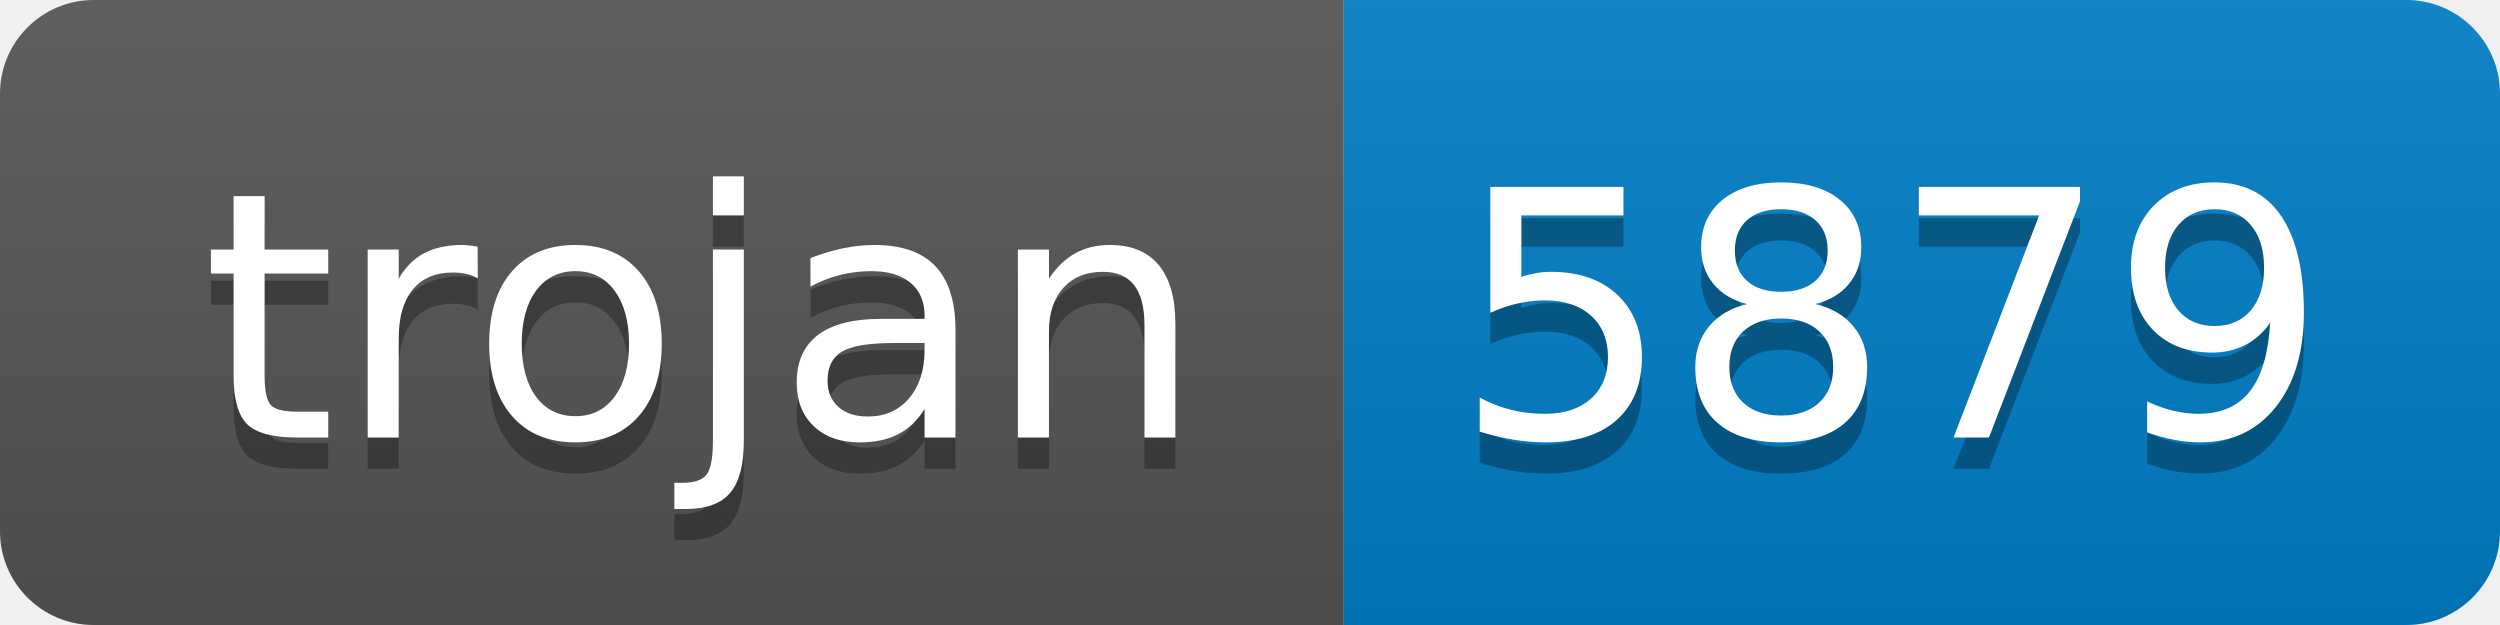
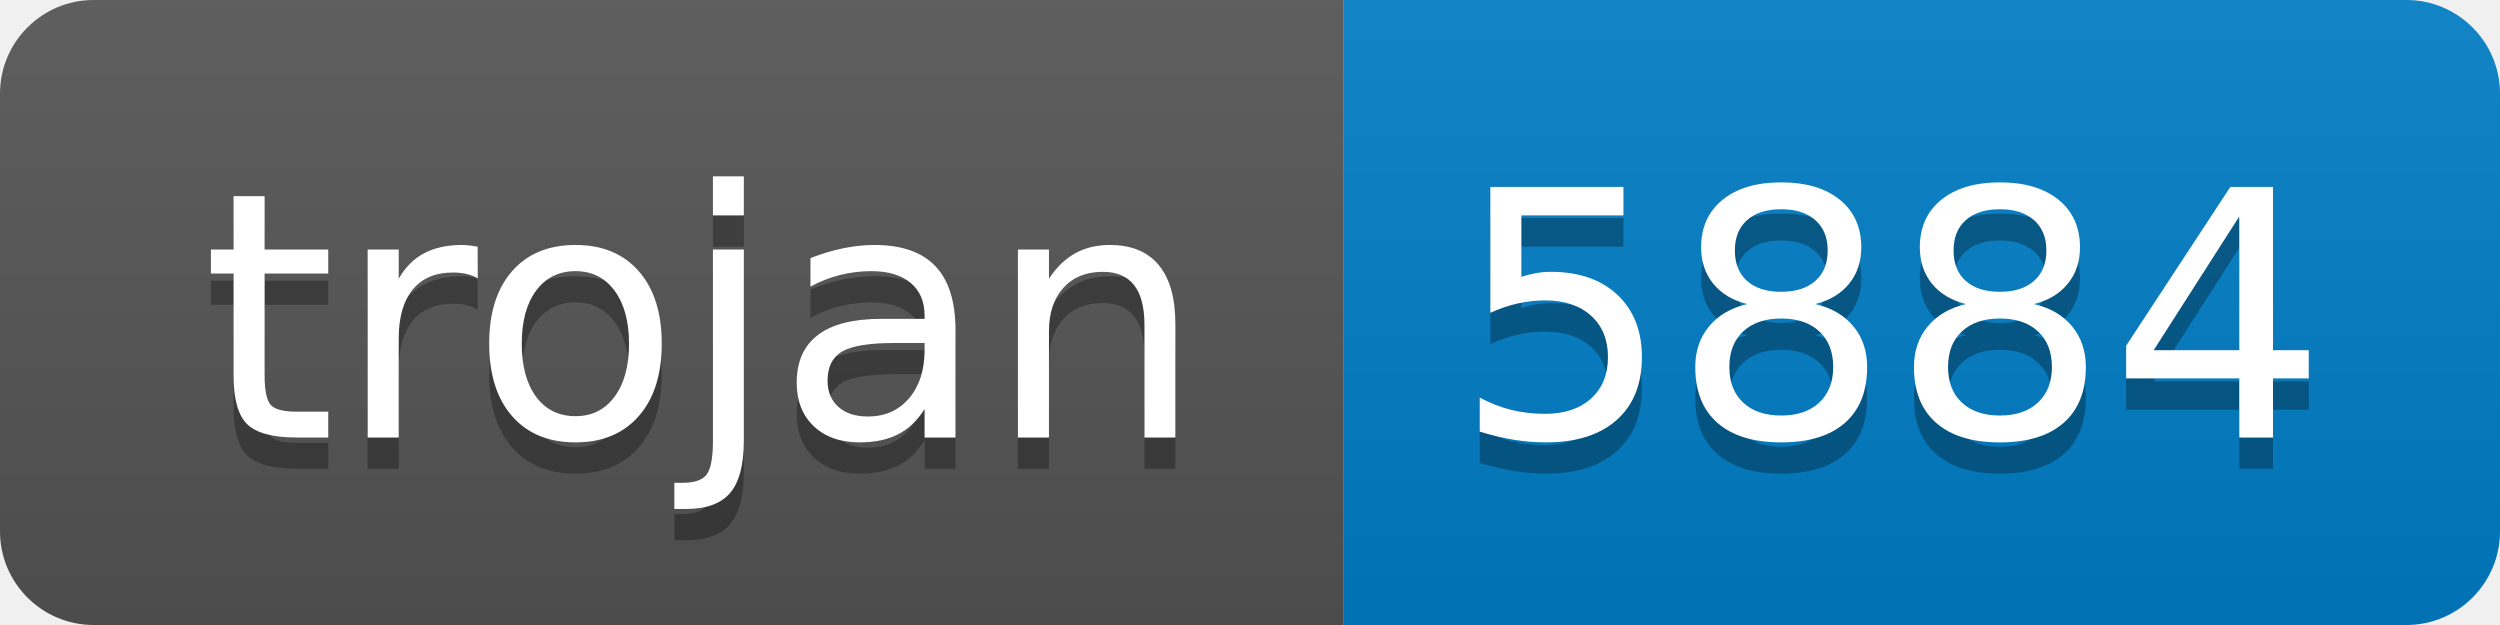
- <svg xmlns="http://www.w3.org/2000/svg" width="80" height="20" role="img" aria-label="trojan: 5879">
+ <svg xmlns="http://www.w3.org/2000/svg" width="80" height="20" role="img" aria-label="trojan: 5884">
  <linearGradient id="s" x2="0" y2="100%">
    <stop offset="0" stop-color="#bbb" stop-opacity=".1" />
    <stop offset="1" stop-opacity=".1" />
  </linearGradient>
  <clipPath id="r">
    <rect width="80" height="20" rx="3" fill="#fff" />
  </clipPath>
  <g clip-path="url(#r)">
    <rect width="43" height="20" fill="#555" />
    <rect x="43" width="37" height="20" fill="#007ec6" />
    <rect width="80" height="20" fill="url(#s)" />
  </g>
  <g fill="#fff" text-anchor="middle" font-family="Verdana,Geneva,DejaVu Sans,sans-serif" text-rendering="geometricPrecision" font-size="110">
    <text aria-hidden="true" x="225" y="150" fill="#010101" fill-opacity=".3" transform="scale(.1)" textLength="330">trojan</text>
    <text x="225" y="140" transform="scale(.1)" fill="#fff" textLength="330">trojan</text>
-     <text aria-hidden="true" x="605" y="150" fill="#010101" fill-opacity=".3" transform="scale(.1)" textLength="270">5879</text>
-     <text x="605" y="140" transform="scale(.1)" fill="#fff" textLength="270">5879</text>
+     <text aria-hidden="true" x="605" y="150" fill="#010101" fill-opacity=".3" transform="scale(.1)" textLength="270">5884</text>
+     <text x="605" y="140" transform="scale(.1)" fill="#fff" textLength="270">5884</text>
  </g>
</svg>
